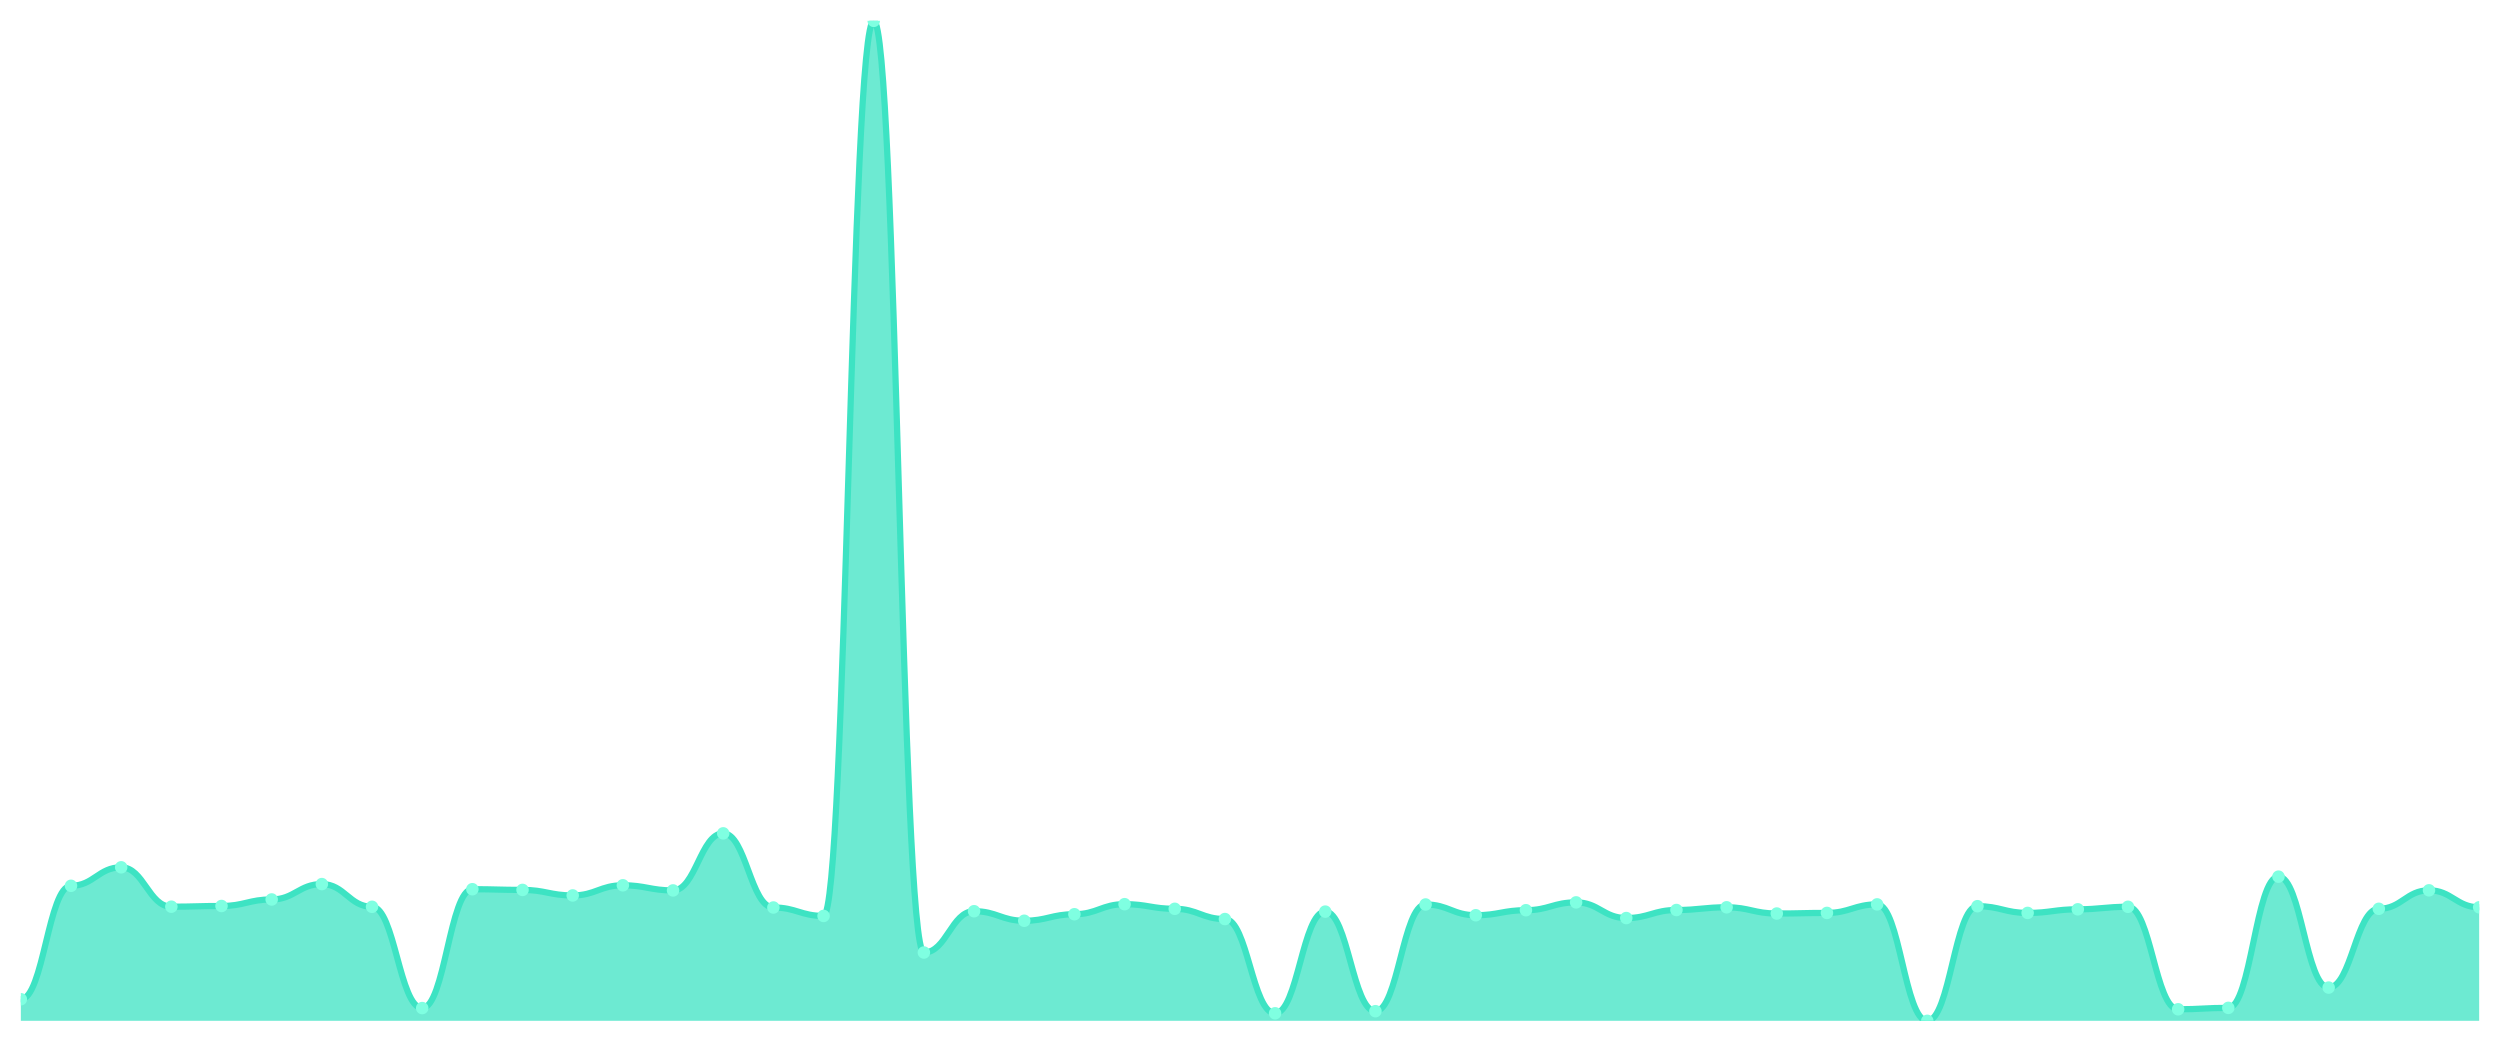
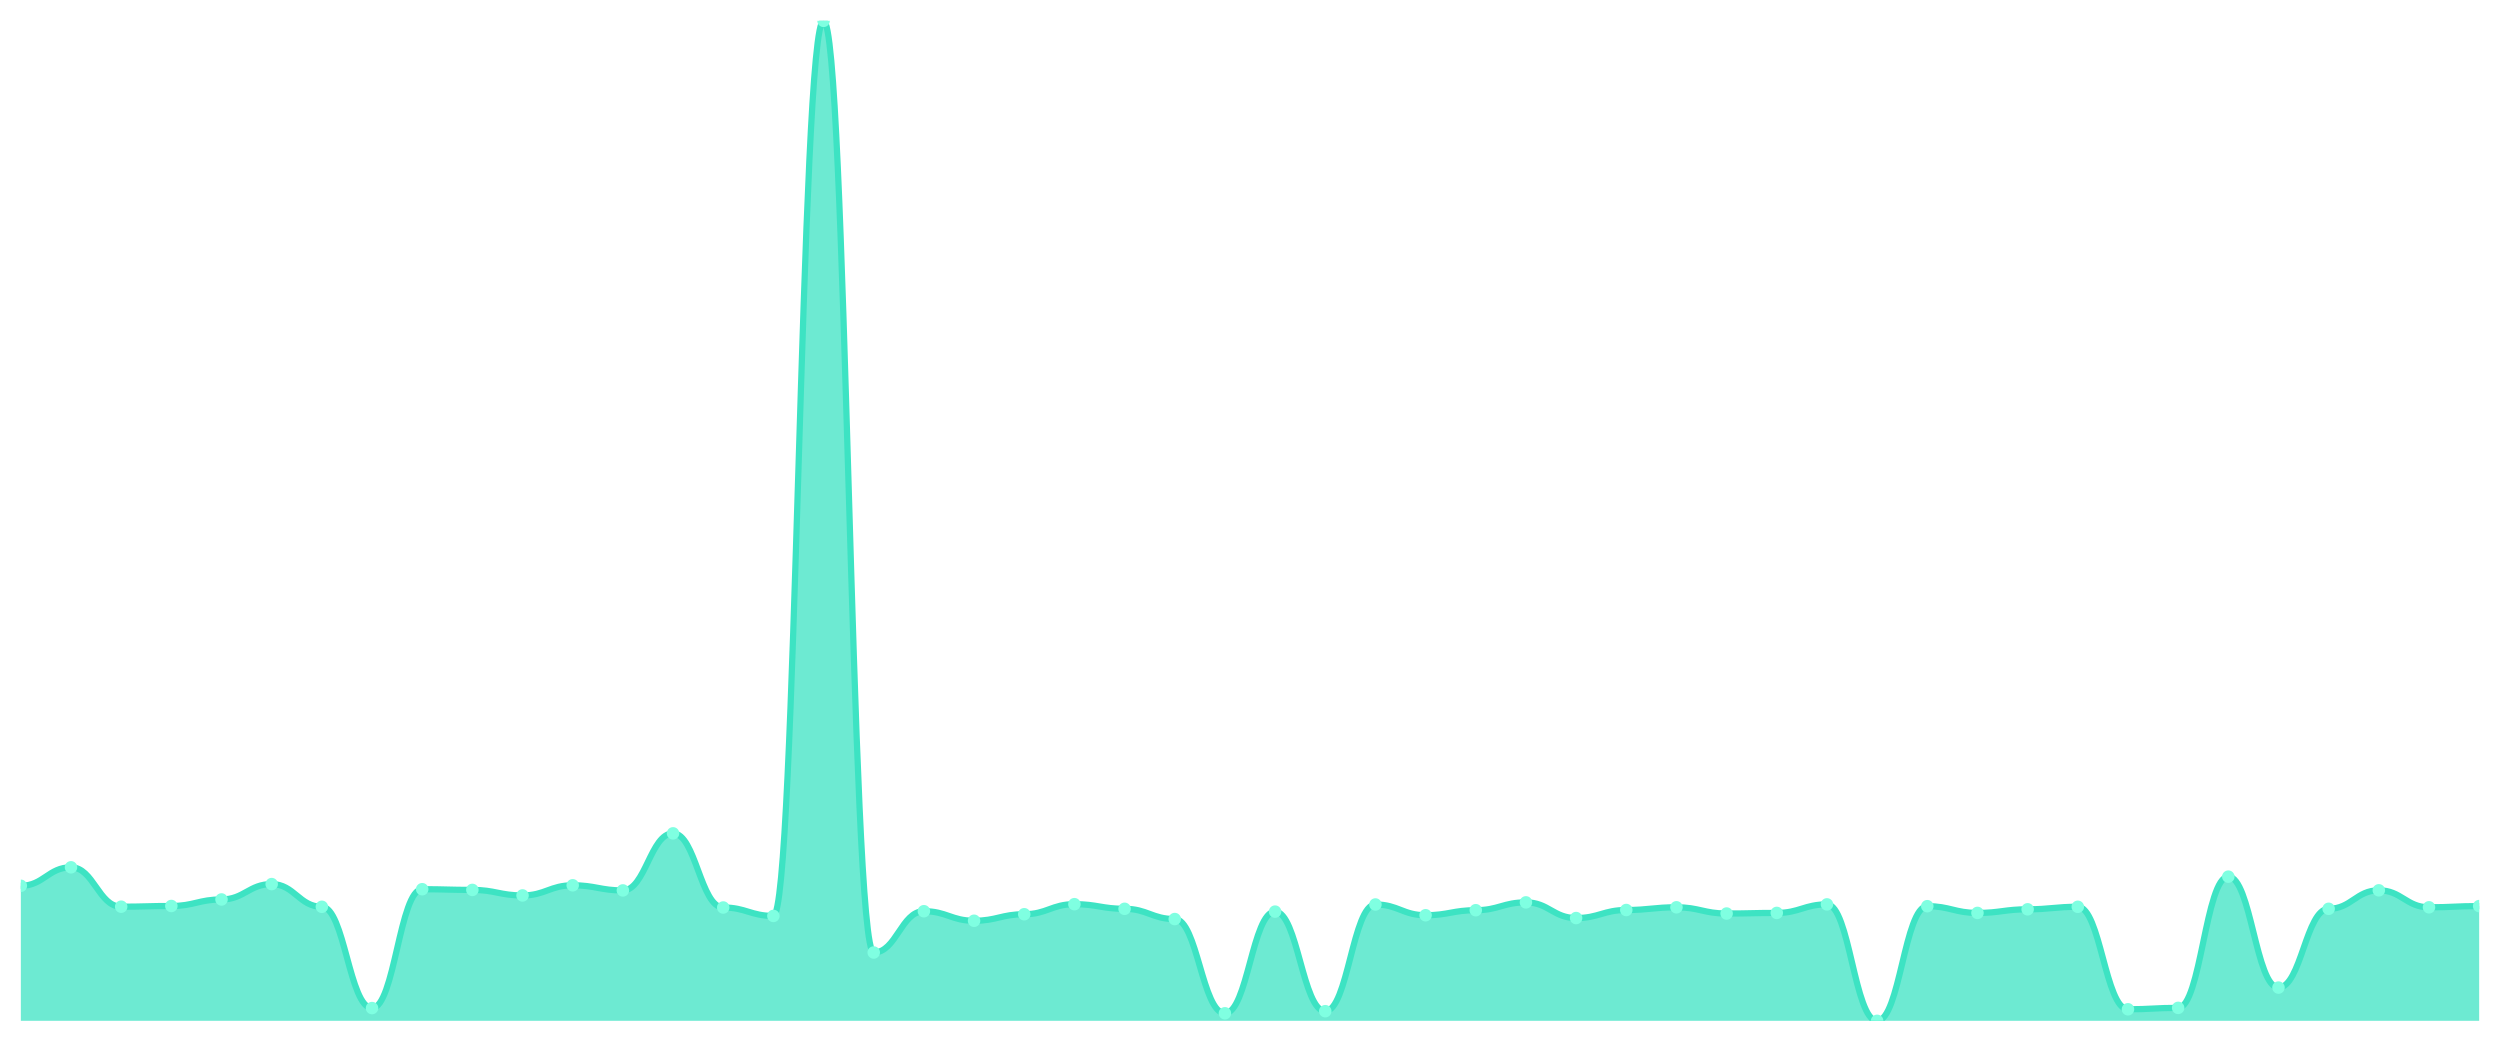
<svg xmlns="http://www.w3.org/2000/svg" viewBox="0 0 1200 500" width="1200" height="500">
  <defs>
    <clipPath id="c">
      <rect x="10" y="10" width="1180" height="480" />
    </clipPath>
  </defs>
  <rect width="1200" height="500" fill="none" />
  <g clip-path="url(#c)">
-     <path d="M 10,490 L 10,479.631 C 20.837,479.631 23.245,425.183 34.082,425.183 C 44.918,425.183 47.327,416.31 58.163,416.31 C 69,416.31 71.408,435.215 82.245,435.215 C 93.082,435.215 95.49,434.877 106.327,434.877 C 117.163,434.877 119.571,431.742 130.408,431.742 C 141.245,431.742 143.653,424.364 154.49,424.364 C 165.327,424.364 167.735,435.263 178.571,435.263 C 189.408,435.263 191.816,483.875 202.653,483.875 C 213.49,483.875 215.898,426.823 226.735,426.823 C 237.571,426.823 239.98,427.161 250.816,427.161 C 261.653,427.161 264.061,429.813 274.898,429.813 C 285.735,429.813 288.143,424.942 298.98,424.942 C 309.816,424.942 312.224,427.402 323.061,427.402 C 333.898,427.402 336.306,400.009 347.143,400.009 C 357.98,400.009 360.388,435.6 371.224,435.6 C 382.061,435.6 384.469,439.651 395.306,439.651 C 406.143,439.651 408.551,10 419.388,10 C 430.224,10 432.633,457.206 443.469,457.206 C 454.306,457.206 456.714,437.385 467.551,437.385 C 478.388,437.385 480.796,441.966 491.633,441.966 C 502.469,441.966 504.878,438.832 515.714,438.832 C 526.551,438.832 528.959,434.009 539.796,434.009 C 550.633,434.009 553.041,436.227 563.878,436.227 C 574.714,436.227 577.122,441.146 587.959,441.146 C 598.796,441.146 601.204,486.383 612.041,486.383 C 622.878,486.383 625.286,437.578 636.122,437.578 C 646.959,437.578 649.367,485.37 660.204,485.37 C 671.041,485.37 673.449,434.154 684.286,434.154 C 695.122,434.154 697.531,439.314 708.367,439.314 C 719.204,439.314 721.612,436.902 732.449,436.902 C 743.286,436.902 745.694,433.141 756.531,433.141 C 767.367,433.141 769.776,440.664 780.612,440.664 C 791.449,440.664 793.857,436.806 804.694,436.806 C 815.531,436.806 817.939,435.504 828.776,435.504 C 839.612,435.504 842.02,438.494 852.857,438.494 C 863.694,438.494 866.102,438.205 876.939,438.205 C 887.776,438.205 890.184,434.105 901.02,434.105 C 911.857,434.105 914.265,490 925.102,490 C 935.939,490 938.347,434.973 949.184,434.973 C 960.02,434.973 962.429,438.205 973.265,438.205 C 984.102,438.205 986.51,436.468 997.347,436.468 C 1008.184,436.468 1010.592,435.263 1021.429,435.263 C 1032.265,435.263 1034.673,484.454 1045.51,484.454 C 1056.347,484.454 1058.755,483.779 1069.592,483.779 C 1080.429,483.779 1082.837,420.795 1093.673,420.795 C 1104.51,420.795 1106.918,474.037 1117.755,474.037 C 1128.592,474.037 1131,436.227 1141.837,436.227 C 1152.673,436.227 1155.082,427.354 1165.918,427.354 C 1176.755,427.354 1179.163,435.504 1190,435.504 L 1190,490 Z" fill="rgba(61,227,195,0.75)" />
-     <path d="M 10,479.631 C 20.837,479.631 23.245,425.183 34.082,425.183 C 44.918,425.183 47.327,416.31 58.163,416.31 C 69,416.31 71.408,435.215 82.245,435.215 C 93.082,435.215 95.49,434.877 106.327,434.877 C 117.163,434.877 119.571,431.742 130.408,431.742 C 141.245,431.742 143.653,424.364 154.49,424.364 C 165.327,424.364 167.735,435.263 178.571,435.263 C 189.408,435.263 191.816,483.875 202.653,483.875 C 213.49,483.875 215.898,426.823 226.735,426.823 C 237.571,426.823 239.98,427.161 250.816,427.161 C 261.653,427.161 264.061,429.813 274.898,429.813 C 285.735,429.813 288.143,424.942 298.98,424.942 C 309.816,424.942 312.224,427.402 323.061,427.402 C 333.898,427.402 336.306,400.009 347.143,400.009 C 357.98,400.009 360.388,435.6 371.224,435.6 C 382.061,435.6 384.469,439.651 395.306,439.651 C 406.143,439.651 408.551,10 419.388,10 C 430.224,10 432.633,457.206 443.469,457.206 C 454.306,457.206 456.714,437.385 467.551,437.385 C 478.388,437.385 480.796,441.966 491.633,441.966 C 502.469,441.966 504.878,438.832 515.714,438.832 C 526.551,438.832 528.959,434.009 539.796,434.009 C 550.633,434.009 553.041,436.227 563.878,436.227 C 574.714,436.227 577.122,441.146 587.959,441.146 C 598.796,441.146 601.204,486.383 612.041,486.383 C 622.878,486.383 625.286,437.578 636.122,437.578 C 646.959,437.578 649.367,485.37 660.204,485.37 C 671.041,485.37 673.449,434.154 684.286,434.154 C 695.122,434.154 697.531,439.314 708.367,439.314 C 719.204,439.314 721.612,436.902 732.449,436.902 C 743.286,436.902 745.694,433.141 756.531,433.141 C 767.367,433.141 769.776,440.664 780.612,440.664 C 791.449,440.664 793.857,436.806 804.694,436.806 C 815.531,436.806 817.939,435.504 828.776,435.504 C 839.612,435.504 842.02,438.494 852.857,438.494 C 863.694,438.494 866.102,438.205 876.939,438.205 C 887.776,438.205 890.184,434.105 901.02,434.105 C 911.857,434.105 914.265,490 925.102,490 C 935.939,490 938.347,434.973 949.184,434.973 C 960.02,434.973 962.429,438.205 973.265,438.205 C 984.102,438.205 986.51,436.468 997.347,436.468 C 1008.184,436.468 1010.592,435.263 1021.429,435.263 C 1032.265,435.263 1034.673,484.454 1045.51,484.454 C 1056.347,484.454 1058.755,483.779 1069.592,483.779 C 1080.429,483.779 1082.837,420.795 1093.673,420.795 C 1104.51,420.795 1106.918,474.037 1117.755,474.037 C 1128.592,474.037 1131,436.227 1141.837,436.227 C 1152.673,436.227 1155.082,427.354 1165.918,427.354 C 1176.755,427.354 1179.163,435.504 1190,435.504" fill="none" stroke="#3de3c3" stroke-width="3" stroke-linecap="round" stroke-linejoin="round" />
-     <circle cx="10" cy="479.631" r="3" fill="#7fffe1" />
-     <circle cx="34.082" cy="425.183" r="3" fill="#7fffe1" />
-     <circle cx="58.163" cy="416.31" r="3" fill="#7fffe1" />
-     <circle cx="82.245" cy="435.215" r="3" fill="#7fffe1" />
-     <circle cx="106.327" cy="434.877" r="3" fill="#7fffe1" />
-     <circle cx="130.408" cy="431.742" r="3" fill="#7fffe1" />
-     <circle cx="154.49" cy="424.364" r="3" fill="#7fffe1" />
-     <circle cx="178.571" cy="435.263" r="3" fill="#7fffe1" />
-     <circle cx="202.653" cy="483.875" r="3" fill="#7fffe1" />
-     <circle cx="226.735" cy="426.823" r="3" fill="#7fffe1" />
-     <circle cx="250.816" cy="427.161" r="3" fill="#7fffe1" />
-     <circle cx="274.898" cy="429.813" r="3" fill="#7fffe1" />
-     <circle cx="298.98" cy="424.942" r="3" fill="#7fffe1" />
-     <circle cx="323.061" cy="427.402" r="3" fill="#7fffe1" />
-     <circle cx="347.143" cy="400.009" r="3" fill="#7fffe1" />
-     <circle cx="371.224" cy="435.6" r="3" fill="#7fffe1" />
-     <circle cx="395.306" cy="439.651" r="3" fill="#7fffe1" />
-     <circle cx="419.388" cy="10" r="3" fill="#7fffe1" />
-     <circle cx="443.469" cy="457.206" r="3" fill="#7fffe1" />
-     <circle cx="467.551" cy="437.385" r="3" fill="#7fffe1" />
-     <circle cx="491.633" cy="441.966" r="3" fill="#7fffe1" />
-     <circle cx="515.714" cy="438.832" r="3" fill="#7fffe1" />
-     <circle cx="539.796" cy="434.009" r="3" fill="#7fffe1" />
-     <circle cx="563.878" cy="436.227" r="3" fill="#7fffe1" />
-     <circle cx="587.959" cy="441.146" r="3" fill="#7fffe1" />
-     <circle cx="612.041" cy="486.383" r="3" fill="#7fffe1" />
-     <circle cx="636.122" cy="437.578" r="3" fill="#7fffe1" />
-     <circle cx="660.204" cy="485.37" r="3" fill="#7fffe1" />
-     <circle cx="684.286" cy="434.154" r="3" fill="#7fffe1" />
-     <circle cx="708.367" cy="439.314" r="3" fill="#7fffe1" />
-     <circle cx="732.449" cy="436.902" r="3" fill="#7fffe1" />
-     <circle cx="756.531" cy="433.141" r="3" fill="#7fffe1" />
-     <circle cx="780.612" cy="440.664" r="3" fill="#7fffe1" />
-     <circle cx="804.694" cy="436.806" r="3" fill="#7fffe1" />
-     <circle cx="828.776" cy="435.504" r="3" fill="#7fffe1" />
-     <circle cx="852.857" cy="438.494" r="3" fill="#7fffe1" />
-     <circle cx="876.939" cy="438.205" r="3" fill="#7fffe1" />
-     <circle cx="901.02" cy="434.105" r="3" fill="#7fffe1" />
-     <circle cx="925.102" cy="490" r="3" fill="#7fffe1" />
-     <circle cx="949.184" cy="434.973" r="3" fill="#7fffe1" />
-     <circle cx="973.265" cy="438.205" r="3" fill="#7fffe1" />
-     <circle cx="997.347" cy="436.468" r="3" fill="#7fffe1" />
-     <circle cx="1021.429" cy="435.263" r="3" fill="#7fffe1" />
-     <circle cx="1045.51" cy="484.454" r="3" fill="#7fffe1" />
-     <circle cx="1069.592" cy="483.779" r="3" fill="#7fffe1" />
-     <circle cx="1093.673" cy="420.795" r="3" fill="#7fffe1" />
-     <circle cx="1117.755" cy="474.037" r="3" fill="#7fffe1" />
-     <circle cx="1141.837" cy="436.227" r="3" fill="#7fffe1" />
-     <circle cx="1165.918" cy="427.354" r="3" fill="#7fffe1" />
-     <circle cx="1190" cy="435.504" r="3" fill="#7fffe1" />
+     <path d="M 10,490 L 10,425.183 C 20.837,425.183 23.245,416.31 34.082,416.31 C 44.918,416.31 47.327,435.215 58.163,435.215 C 69,435.215 71.408,434.877 82.245,434.877 C 93.082,434.877 95.49,431.742 106.327,431.742 C 117.163,431.742 119.571,424.364 130.408,424.364 C 141.245,424.364 143.653,435.263 154.49,435.263 C 165.327,435.263 167.735,483.875 178.571,483.875 C 189.408,483.875 191.816,426.823 202.653,426.823 C 213.49,426.823 215.898,427.161 226.735,427.161 C 237.571,427.161 239.98,429.813 250.816,429.813 C 261.653,429.813 264.061,424.942 274.898,424.942 C 285.735,424.942 288.143,427.402 298.98,427.402 C 309.816,427.402 312.224,400.009 323.061,400.009 C 333.898,400.009 336.306,435.6 347.143,435.6 C 357.98,435.6 360.388,439.651 371.224,439.651 C 382.061,439.651 384.469,10 395.306,10 C 406.143,10 408.551,457.206 419.388,457.206 C 430.224,457.206 432.633,437.385 443.469,437.385 C 454.306,437.385 456.714,441.966 467.551,441.966 C 478.388,441.966 480.796,438.832 491.633,438.832 C 502.469,438.832 504.878,434.009 515.714,434.009 C 526.551,434.009 528.959,436.227 539.796,436.227 C 550.633,436.227 553.041,441.146 563.878,441.146 C 574.714,441.146 577.122,486.383 587.959,486.383 C 598.796,486.383 601.204,437.578 612.041,437.578 C 622.878,437.578 625.286,485.37 636.122,485.37 C 646.959,485.37 649.367,434.154 660.204,434.154 C 671.041,434.154 673.449,439.314 684.286,439.314 C 695.122,439.314 697.531,436.902 708.367,436.902 C 719.204,436.902 721.612,433.141 732.449,433.141 C 743.286,433.141 745.694,440.664 756.531,440.664 C 767.367,440.664 769.776,436.806 780.612,436.806 C 791.449,436.806 793.857,435.504 804.694,435.504 C 815.531,435.504 817.939,438.494 828.776,438.494 C 839.612,438.494 842.02,438.205 852.857,438.205 C 863.694,438.205 866.102,434.105 876.939,434.105 C 887.776,434.105 890.184,490 901.02,490 C 911.857,490 914.265,434.973 925.102,434.973 C 935.939,434.973 938.347,438.205 949.184,438.205 C 960.02,438.205 962.429,436.468 973.265,436.468 C 984.102,436.468 986.51,435.263 997.347,435.263 C 1008.184,435.263 1010.592,484.454 1021.429,484.454 C 1032.265,484.454 1034.673,483.779 1045.51,483.779 C 1056.347,483.779 1058.755,420.795 1069.592,420.795 C 1080.429,420.795 1082.837,474.037 1093.673,474.037 C 1104.51,474.037 1106.918,436.227 1117.755,436.227 C 1128.592,436.227 1131,427.354 1141.837,427.354 C 1152.673,427.354 1155.082,435.504 1165.918,435.504 C 1176.755,435.504 1179.163,434.925 1190,434.925 L 1190,490 Z" fill="rgba(61,227,195,0.75)" />
+     <path d="M 10,425.183 C 20.837,425.183 23.245,416.31 34.082,416.31 C 44.918,416.31 47.327,435.215 58.163,435.215 C 69,435.215 71.408,434.877 82.245,434.877 C 93.082,434.877 95.49,431.742 106.327,431.742 C 117.163,431.742 119.571,424.364 130.408,424.364 C 141.245,424.364 143.653,435.263 154.49,435.263 C 165.327,435.263 167.735,483.875 178.571,483.875 C 189.408,483.875 191.816,426.823 202.653,426.823 C 213.49,426.823 215.898,427.161 226.735,427.161 C 237.571,427.161 239.98,429.813 250.816,429.813 C 261.653,429.813 264.061,424.942 274.898,424.942 C 285.735,424.942 288.143,427.402 298.98,427.402 C 309.816,427.402 312.224,400.009 323.061,400.009 C 333.898,400.009 336.306,435.6 347.143,435.6 C 357.98,435.6 360.388,439.651 371.224,439.651 C 382.061,439.651 384.469,10 395.306,10 C 406.143,10 408.551,457.206 419.388,457.206 C 430.224,457.206 432.633,437.385 443.469,437.385 C 454.306,437.385 456.714,441.966 467.551,441.966 C 478.388,441.966 480.796,438.832 491.633,438.832 C 502.469,438.832 504.878,434.009 515.714,434.009 C 526.551,434.009 528.959,436.227 539.796,436.227 C 550.633,436.227 553.041,441.146 563.878,441.146 C 574.714,441.146 577.122,486.383 587.959,486.383 C 598.796,486.383 601.204,437.578 612.041,437.578 C 622.878,437.578 625.286,485.37 636.122,485.37 C 646.959,485.37 649.367,434.154 660.204,434.154 C 671.041,434.154 673.449,439.314 684.286,439.314 C 695.122,439.314 697.531,436.902 708.367,436.902 C 719.204,436.902 721.612,433.141 732.449,433.141 C 743.286,433.141 745.694,440.664 756.531,440.664 C 767.367,440.664 769.776,436.806 780.612,436.806 C 791.449,436.806 793.857,435.504 804.694,435.504 C 815.531,435.504 817.939,438.494 828.776,438.494 C 839.612,438.494 842.02,438.205 852.857,438.205 C 863.694,438.205 866.102,434.105 876.939,434.105 C 887.776,434.105 890.184,490 901.02,490 C 911.857,490 914.265,434.973 925.102,434.973 C 935.939,434.973 938.347,438.205 949.184,438.205 C 960.02,438.205 962.429,436.468 973.265,436.468 C 984.102,436.468 986.51,435.263 997.347,435.263 C 1008.184,435.263 1010.592,484.454 1021.429,484.454 C 1032.265,484.454 1034.673,483.779 1045.51,483.779 C 1056.347,483.779 1058.755,420.795 1069.592,420.795 C 1080.429,420.795 1082.837,474.037 1093.673,474.037 C 1104.51,474.037 1106.918,436.227 1117.755,436.227 C 1128.592,436.227 1131,427.354 1141.837,427.354 C 1152.673,427.354 1155.082,435.504 1165.918,435.504 C 1176.755,435.504 1179.163,434.925 1190,434.925" fill="none" stroke="#3de3c3" stroke-width="3" stroke-linecap="round" stroke-linejoin="round" />
+     <circle cx="10" cy="425.183" r="3" fill="#7fffe1" />
+     <circle cx="34.082" cy="416.31" r="3" fill="#7fffe1" />
+     <circle cx="58.163" cy="435.215" r="3" fill="#7fffe1" />
+     <circle cx="82.245" cy="434.877" r="3" fill="#7fffe1" />
+     <circle cx="106.327" cy="431.742" r="3" fill="#7fffe1" />
+     <circle cx="130.408" cy="424.364" r="3" fill="#7fffe1" />
+     <circle cx="154.49" cy="435.263" r="3" fill="#7fffe1" />
+     <circle cx="178.571" cy="483.875" r="3" fill="#7fffe1" />
+     <circle cx="202.653" cy="426.823" r="3" fill="#7fffe1" />
+     <circle cx="226.735" cy="427.161" r="3" fill="#7fffe1" />
+     <circle cx="250.816" cy="429.813" r="3" fill="#7fffe1" />
+     <circle cx="274.898" cy="424.942" r="3" fill="#7fffe1" />
+     <circle cx="298.98" cy="427.402" r="3" fill="#7fffe1" />
+     <circle cx="323.061" cy="400.009" r="3" fill="#7fffe1" />
+     <circle cx="347.143" cy="435.6" r="3" fill="#7fffe1" />
+     <circle cx="371.224" cy="439.651" r="3" fill="#7fffe1" />
+     <circle cx="395.306" cy="10" r="3" fill="#7fffe1" />
+     <circle cx="419.388" cy="457.206" r="3" fill="#7fffe1" />
+     <circle cx="443.469" cy="437.385" r="3" fill="#7fffe1" />
+     <circle cx="467.551" cy="441.966" r="3" fill="#7fffe1" />
+     <circle cx="491.633" cy="438.832" r="3" fill="#7fffe1" />
+     <circle cx="515.714" cy="434.009" r="3" fill="#7fffe1" />
+     <circle cx="539.796" cy="436.227" r="3" fill="#7fffe1" />
+     <circle cx="563.878" cy="441.146" r="3" fill="#7fffe1" />
+     <circle cx="587.959" cy="486.383" r="3" fill="#7fffe1" />
+     <circle cx="612.041" cy="437.578" r="3" fill="#7fffe1" />
+     <circle cx="636.122" cy="485.37" r="3" fill="#7fffe1" />
+     <circle cx="660.204" cy="434.154" r="3" fill="#7fffe1" />
+     <circle cx="684.286" cy="439.314" r="3" fill="#7fffe1" />
+     <circle cx="708.367" cy="436.902" r="3" fill="#7fffe1" />
+     <circle cx="732.449" cy="433.141" r="3" fill="#7fffe1" />
+     <circle cx="756.531" cy="440.664" r="3" fill="#7fffe1" />
+     <circle cx="780.612" cy="436.806" r="3" fill="#7fffe1" />
+     <circle cx="804.694" cy="435.504" r="3" fill="#7fffe1" />
+     <circle cx="828.776" cy="438.494" r="3" fill="#7fffe1" />
+     <circle cx="852.857" cy="438.205" r="3" fill="#7fffe1" />
+     <circle cx="876.939" cy="434.105" r="3" fill="#7fffe1" />
+     <circle cx="901.02" cy="490" r="3" fill="#7fffe1" />
+     <circle cx="925.102" cy="434.973" r="3" fill="#7fffe1" />
+     <circle cx="949.184" cy="438.205" r="3" fill="#7fffe1" />
+     <circle cx="973.265" cy="436.468" r="3" fill="#7fffe1" />
+     <circle cx="997.347" cy="435.263" r="3" fill="#7fffe1" />
+     <circle cx="1021.429" cy="484.454" r="3" fill="#7fffe1" />
+     <circle cx="1045.51" cy="483.779" r="3" fill="#7fffe1" />
+     <circle cx="1069.592" cy="420.795" r="3" fill="#7fffe1" />
+     <circle cx="1093.673" cy="474.037" r="3" fill="#7fffe1" />
+     <circle cx="1117.755" cy="436.227" r="3" fill="#7fffe1" />
+     <circle cx="1141.837" cy="427.354" r="3" fill="#7fffe1" />
+     <circle cx="1165.918" cy="435.504" r="3" fill="#7fffe1" />
+     <circle cx="1190" cy="434.925" r="3" fill="#7fffe1" />
  </g>
</svg>
